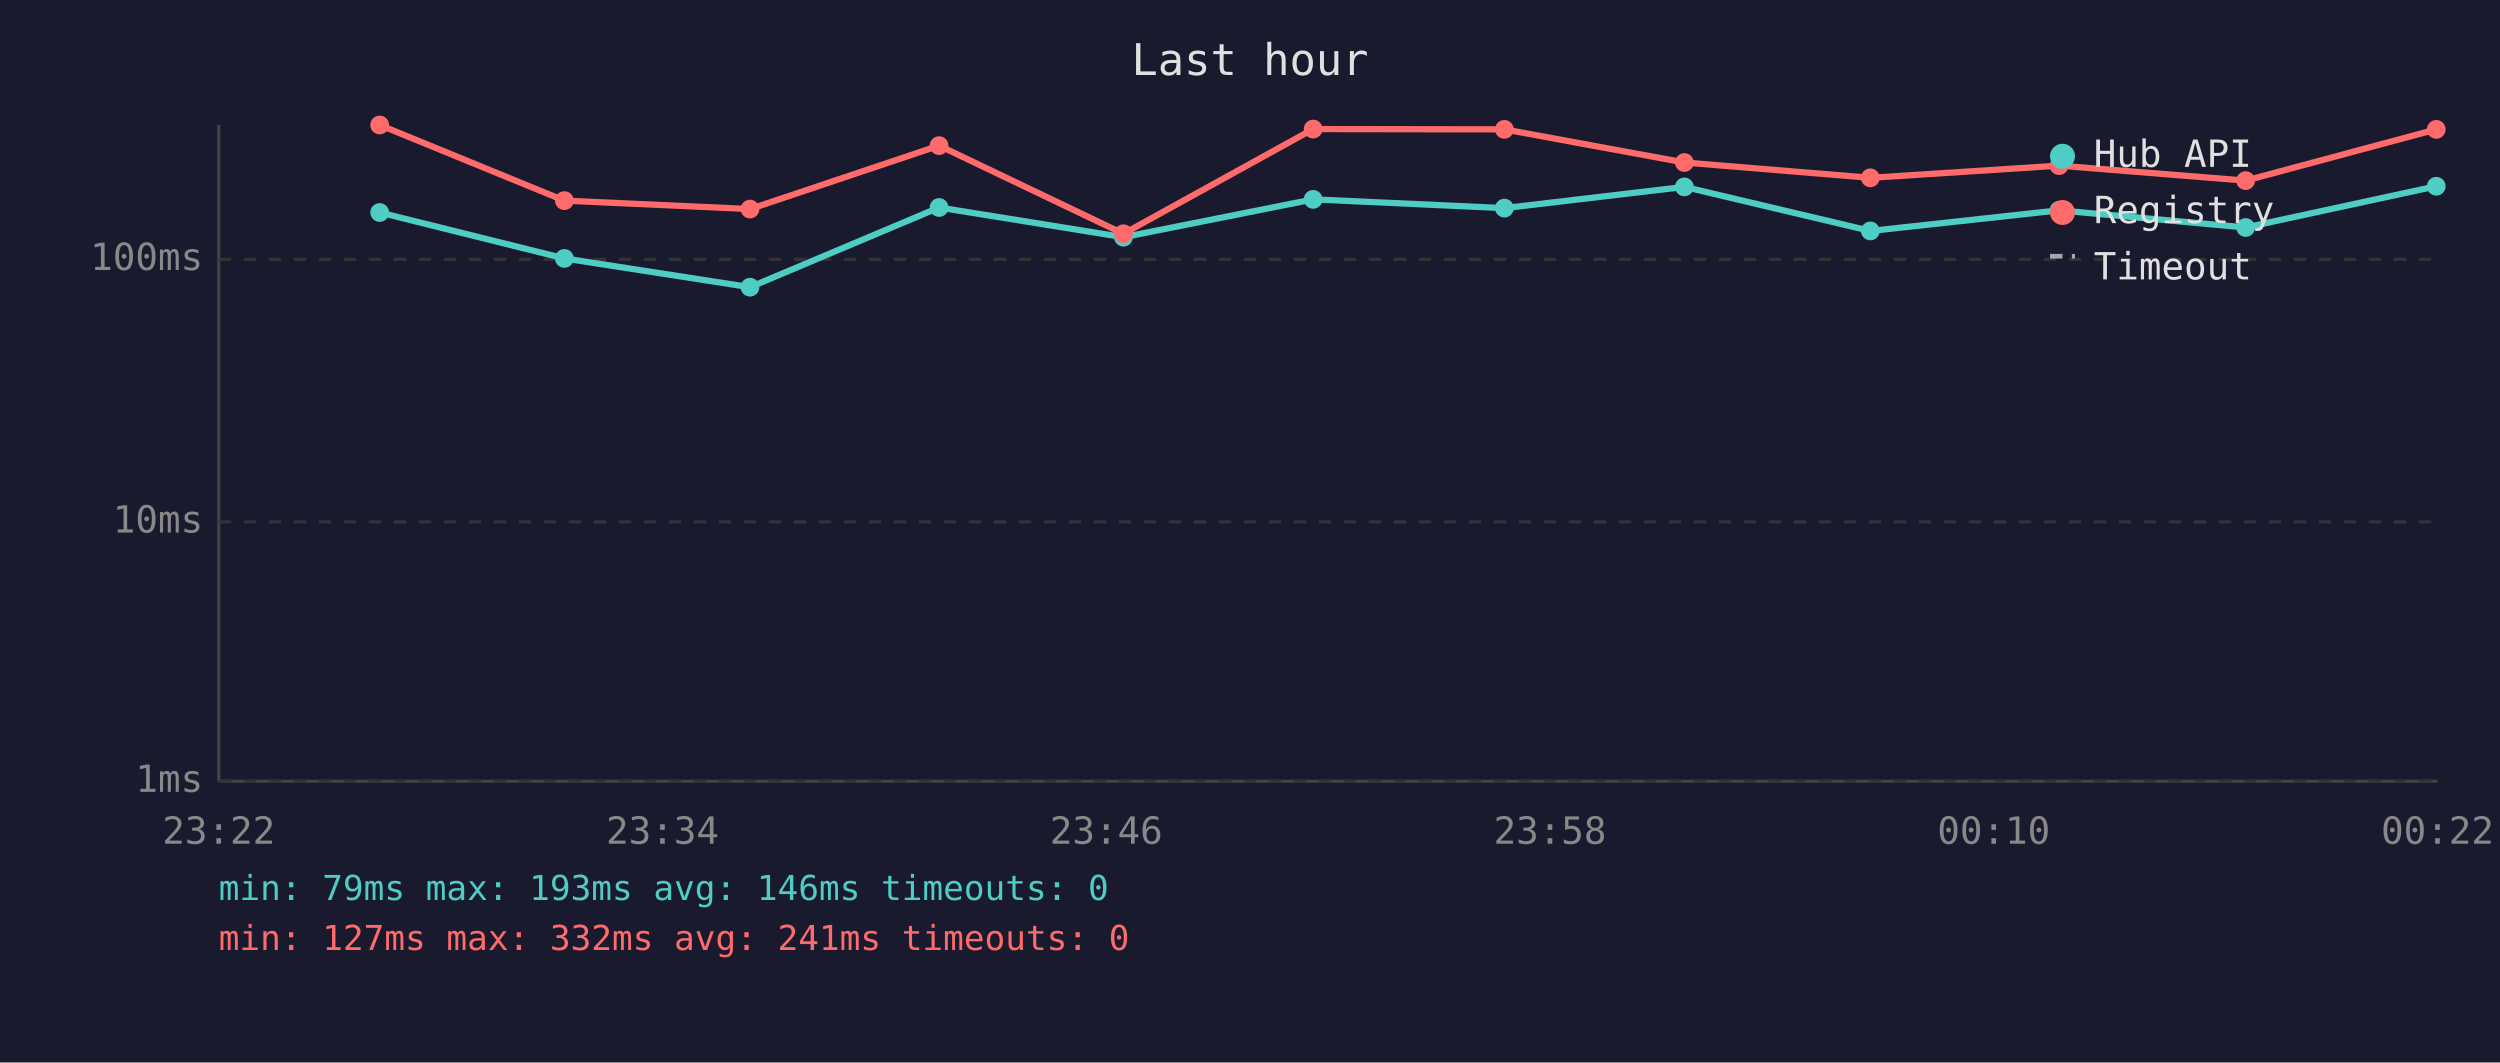
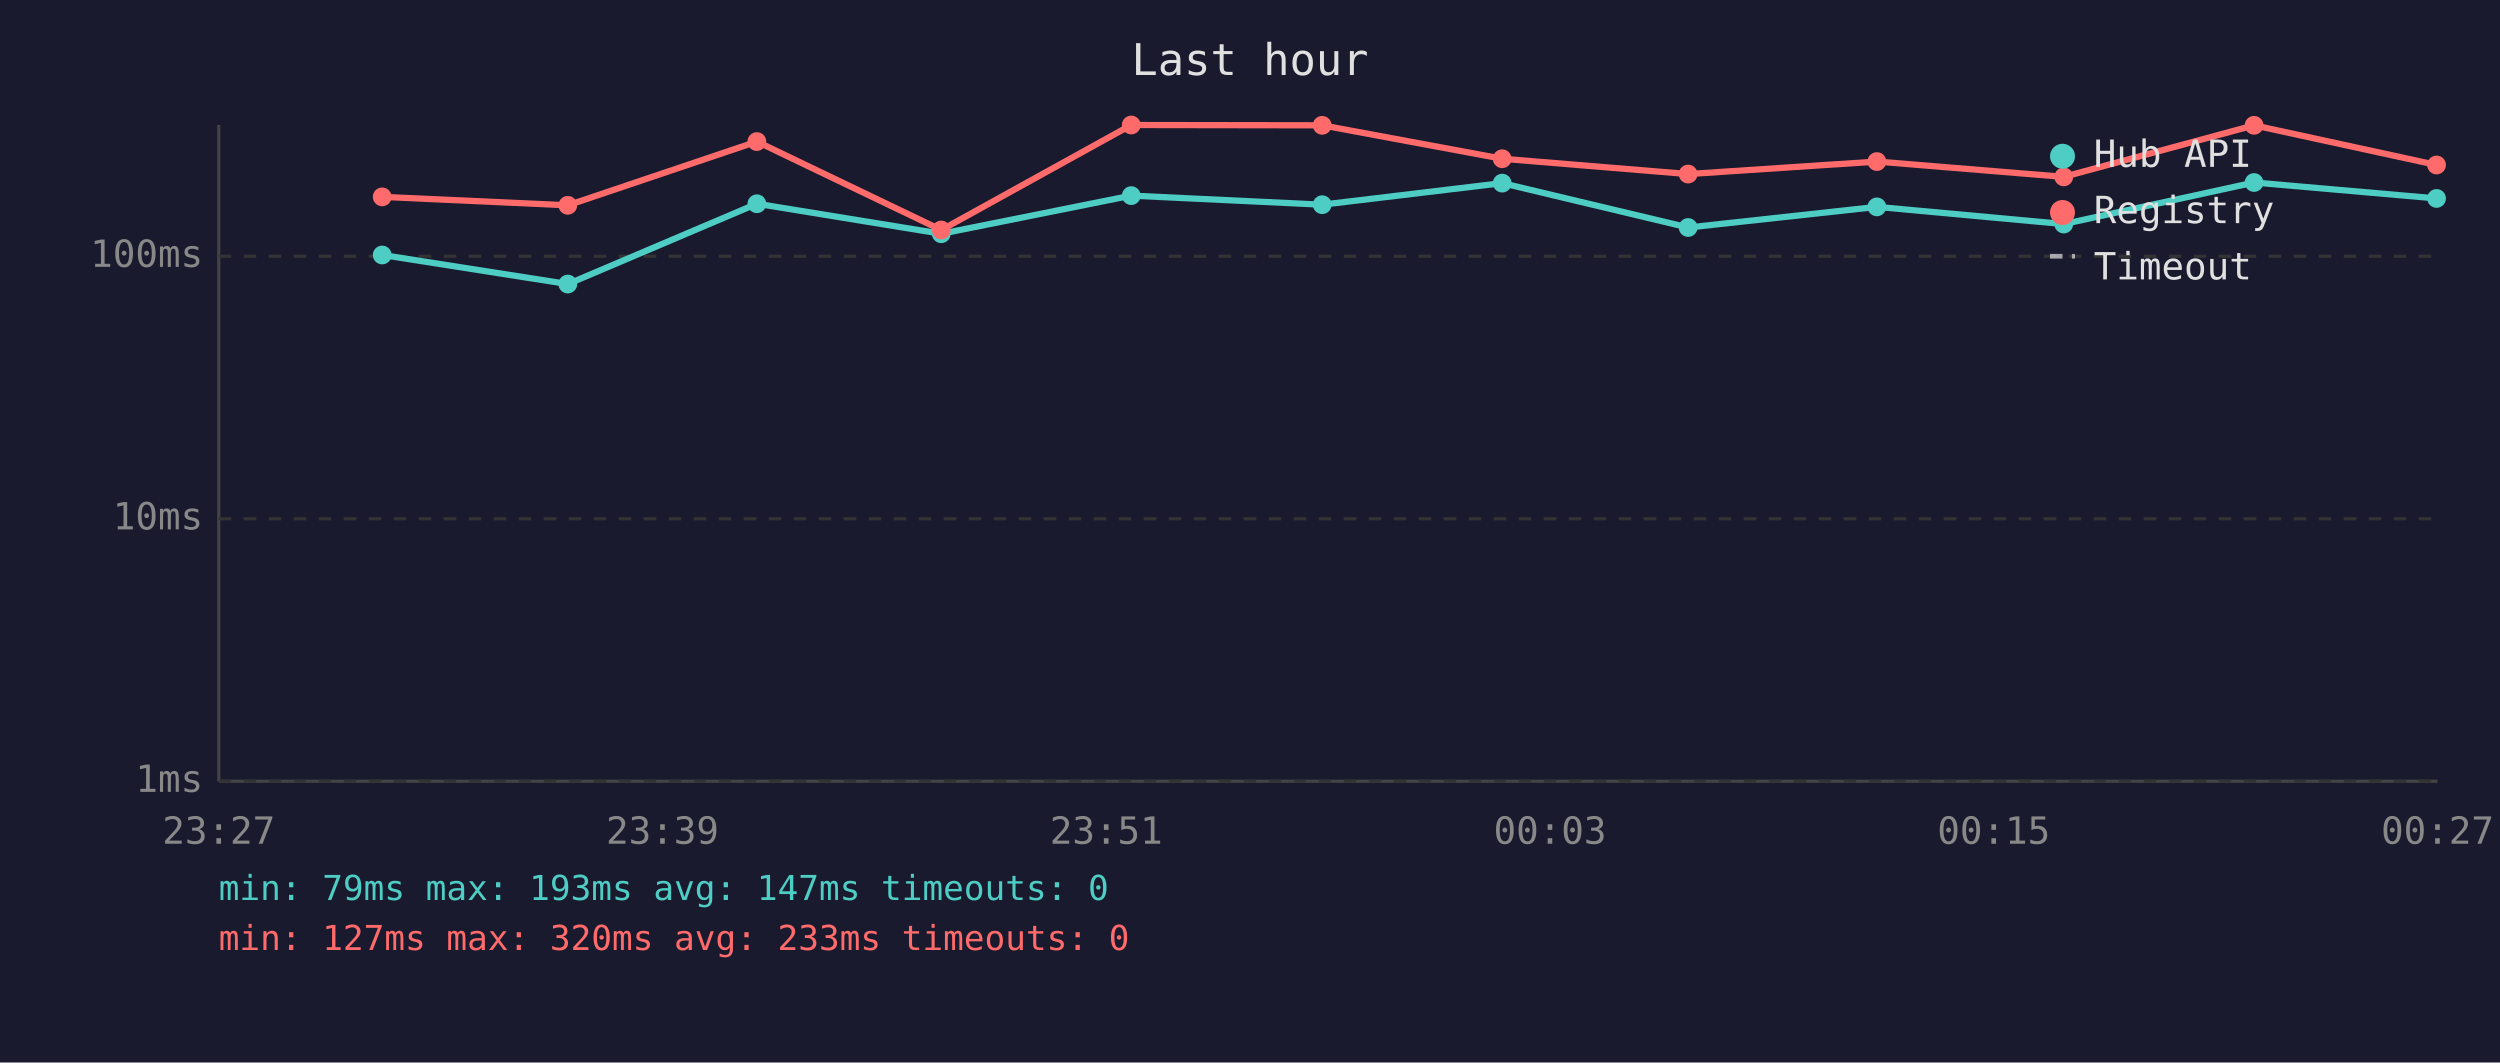
<svg xmlns="http://www.w3.org/2000/svg" viewBox="0 0 800 340" font-family="monospace" font-size="12">
  <rect width="800" height="340" fill="#1a1a2e" />
  <text x="400" y="24" fill="#e0e0e0" font-size="14" text-anchor="middle">Last hour</text>
  <line x1="70" y1="40" x2="70" y2="250" stroke="#444" stroke-width="1" />
  <line x1="70" y1="250" x2="780" y2="250" stroke="#444" stroke-width="1" />
  <line x1="70" y1="250" x2="780" y2="250" stroke="#333" stroke-width="1" stroke-dasharray="4" />
  <text x="65" y="250" fill="#888" text-anchor="end" dominant-baseline="middle">1ms</text>
-   <line x1="70" y1="167" x2="780" y2="167" stroke="#333" stroke-width="1" stroke-dasharray="4" />
-   <text x="65" y="167" fill="#888" text-anchor="end" dominant-baseline="middle">10ms</text>
-   <line x1="70" y1="83" x2="780" y2="83" stroke="#333" stroke-width="1" stroke-dasharray="4" />
-   <text x="65" y="83" fill="#888" text-anchor="end" dominant-baseline="middle">100ms</text>
-   <text x="70" y="270" fill="#888" text-anchor="middle">23:22</text>
-   <text x="212" y="270" fill="#888" text-anchor="middle">23:34</text>
-   <text x="354" y="270" fill="#888" text-anchor="middle">23:46</text>
-   <text x="496" y="270" fill="#888" text-anchor="middle">23:58</text>
-   <text x="638" y="270" fill="#888" text-anchor="middle">00:10</text>
-   <text x="780" y="270" fill="#888" text-anchor="middle">00:22</text>
-   <polyline points="121.5,68.0 180.6,82.7 240.0,91.9 300.5,66.4 359.5,75.9 420.2,63.8 481.4,66.6 539.0,59.8 598.5,73.9 658.9,67.3 718.6,72.8 779.6,59.6" fill="none" stroke="#4ecdc4" stroke-width="2" opacity="1" />
-   <circle cx="121.5" cy="68.0" r="3" fill="#4ecdc4" />
-   <circle cx="180.6" cy="82.7" r="3" fill="#4ecdc4" />
-   <circle cx="240.0" cy="91.9" r="3" fill="#4ecdc4" />
-   <circle cx="300.5" cy="66.4" r="3" fill="#4ecdc4" />
-   <circle cx="359.5" cy="75.9" r="3" fill="#4ecdc4" />
-   <circle cx="420.2" cy="63.8" r="3" fill="#4ecdc4" />
-   <circle cx="481.4" cy="66.6" r="3" fill="#4ecdc4" />
-   <circle cx="539.0" cy="59.8" r="3" fill="#4ecdc4" />
-   <circle cx="598.5" cy="73.9" r="3" fill="#4ecdc4" />
-   <circle cx="658.9" cy="67.3" r="3" fill="#4ecdc4" />
-   <circle cx="718.6" cy="72.8" r="3" fill="#4ecdc4" />
-   <circle cx="779.6" cy="59.6" r="3" fill="#4ecdc4" />
-   <polyline points="121.5,40.0 180.6,64.2 240.0,66.9 300.5,46.6 359.5,74.8 420.2,41.3 481.4,41.4 539.0,52.0 598.5,56.9 658.9,53.0 718.6,57.8 779.6,41.4" fill="none" stroke="#ff6b6b" stroke-width="2" opacity="1" />
-   <circle cx="121.5" cy="40.0" r="3" fill="#ff6b6b" />
-   <circle cx="180.6" cy="64.2" r="3" fill="#ff6b6b" />
-   <circle cx="240.0" cy="66.9" r="3" fill="#ff6b6b" />
-   <circle cx="300.5" cy="46.6" r="3" fill="#ff6b6b" />
-   <circle cx="359.5" cy="74.8" r="3" fill="#ff6b6b" />
-   <circle cx="420.2" cy="41.3" r="3" fill="#ff6b6b" />
-   <circle cx="481.4" cy="41.4" r="3" fill="#ff6b6b" />
-   <circle cx="539.0" cy="52.0" r="3" fill="#ff6b6b" />
-   <circle cx="598.5" cy="56.9" r="3" fill="#ff6b6b" />
-   <circle cx="658.9" cy="53.0" r="3" fill="#ff6b6b" />
-   <circle cx="718.6" cy="57.8" r="3" fill="#ff6b6b" />
-   <circle cx="779.6" cy="41.4" r="3" fill="#ff6b6b" />
+   <line x1="70" y1="166" x2="780" y2="166" stroke="#333" stroke-width="1" stroke-dasharray="4" />
+   <text x="65" y="166" fill="#888" text-anchor="end" dominant-baseline="middle">10ms</text>
+   <line x1="70" y1="82" x2="780" y2="82" stroke="#333" stroke-width="1" stroke-dasharray="4" />
+   <text x="65" y="82" fill="#888" text-anchor="end" dominant-baseline="middle">100ms</text>
+   <text x="70" y="270" fill="#888" text-anchor="middle">23:27</text>
+   <text x="212" y="270" fill="#888" text-anchor="middle">23:39</text>
+   <text x="354" y="270" fill="#888" text-anchor="middle">23:51</text>
+   <text x="496" y="270" fill="#888" text-anchor="middle">00:03</text>
+   <text x="638" y="270" fill="#888" text-anchor="middle">00:15</text>
+   <text x="780" y="270" fill="#888" text-anchor="middle">00:27</text>
+   <polyline points="122.3,81.6 181.7,90.9 242.2,65.2 301.2,74.8 362.0,62.6 423.1,65.5 480.7,58.6 540.2,72.8 600.6,66.2 660.4,71.7 721.3,58.4 779.7,63.5" fill="none" stroke="#4ecdc4" stroke-width="2" opacity="1" />
+   <circle cx="122.3" cy="81.6" r="3" fill="#4ecdc4" />
+   <circle cx="181.7" cy="90.9" r="3" fill="#4ecdc4" />
+   <circle cx="242.2" cy="65.2" r="3" fill="#4ecdc4" />
+   <circle cx="301.2" cy="74.8" r="3" fill="#4ecdc4" />
+   <circle cx="362.0" cy="62.6" r="3" fill="#4ecdc4" />
+   <circle cx="423.1" cy="65.5" r="3" fill="#4ecdc4" />
+   <circle cx="480.7" cy="58.6" r="3" fill="#4ecdc4" />
+   <circle cx="540.2" cy="72.8" r="3" fill="#4ecdc4" />
+   <circle cx="600.6" cy="66.2" r="3" fill="#4ecdc4" />
+   <circle cx="660.4" cy="71.7" r="3" fill="#4ecdc4" />
+   <circle cx="721.3" cy="58.4" r="3" fill="#4ecdc4" />
+   <circle cx="779.7" cy="63.5" r="3" fill="#4ecdc4" />
+   <polyline points="122.3,63.0 181.7,65.7 242.2,45.3 301.2,73.6 362.0,40.0 423.1,40.1 480.7,50.8 540.2,55.7 600.6,51.7 660.4,56.6 721.3,40.1 779.7,52.8" fill="none" stroke="#ff6b6b" stroke-width="2" opacity="1" />
+   <circle cx="122.3" cy="63.0" r="3" fill="#ff6b6b" />
+   <circle cx="181.7" cy="65.7" r="3" fill="#ff6b6b" />
+   <circle cx="242.2" cy="45.3" r="3" fill="#ff6b6b" />
+   <circle cx="301.2" cy="73.6" r="3" fill="#ff6b6b" />
+   <circle cx="362.0" cy="40.0" r="3" fill="#ff6b6b" />
+   <circle cx="423.1" cy="40.1" r="3" fill="#ff6b6b" />
+   <circle cx="480.7" cy="50.8" r="3" fill="#ff6b6b" />
+   <circle cx="540.2" cy="55.7" r="3" fill="#ff6b6b" />
+   <circle cx="600.6" cy="51.7" r="3" fill="#ff6b6b" />
+   <circle cx="660.4" cy="56.6" r="3" fill="#ff6b6b" />
+   <circle cx="721.3" cy="40.1" r="3" fill="#ff6b6b" />
+   <circle cx="779.7" cy="52.8" r="3" fill="#ff6b6b" />
  <circle cx="660" cy="50" r="4" fill="#4ecdc4" />
  <text x="670" y="50" fill="#e0e0e0" dominant-baseline="middle">Hub API</text>
  <circle cx="660" cy="68" r="4" fill="#ff6b6b" />
  <text x="670" y="68" fill="#e0e0e0" dominant-baseline="middle">Registry</text>
  <line x1="656" y1="82" x2="664" y2="82" stroke="#e0e0e0" stroke-width="1.5" stroke-dasharray="4,3" opacity="0.7" />
  <text x="670" y="86" fill="#e0e0e0" dominant-baseline="middle">Timeout</text>
-   <text x="70" y="288" fill="#4ecdc4" font-size="11">min: 79ms  max: 193ms  avg: 146ms  timeouts: 0</text>
-   <text x="70" y="304" fill="#ff6b6b" font-size="11">min: 127ms  max: 332ms  avg: 241ms  timeouts: 0</text>
+   <text x="70" y="288" fill="#4ecdc4" font-size="11">min: 79ms  max: 193ms  avg: 147ms  timeouts: 0</text>
+   <text x="70" y="304" fill="#ff6b6b" font-size="11">min: 127ms  max: 320ms  avg: 233ms  timeouts: 0</text>
</svg>
